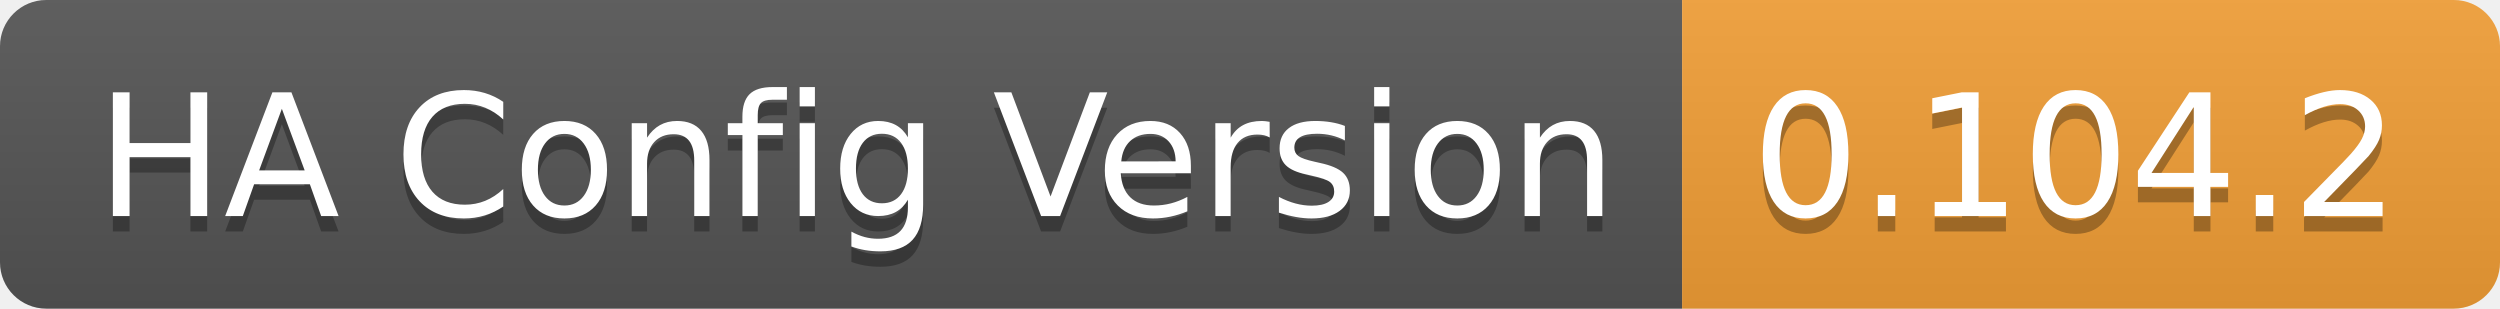
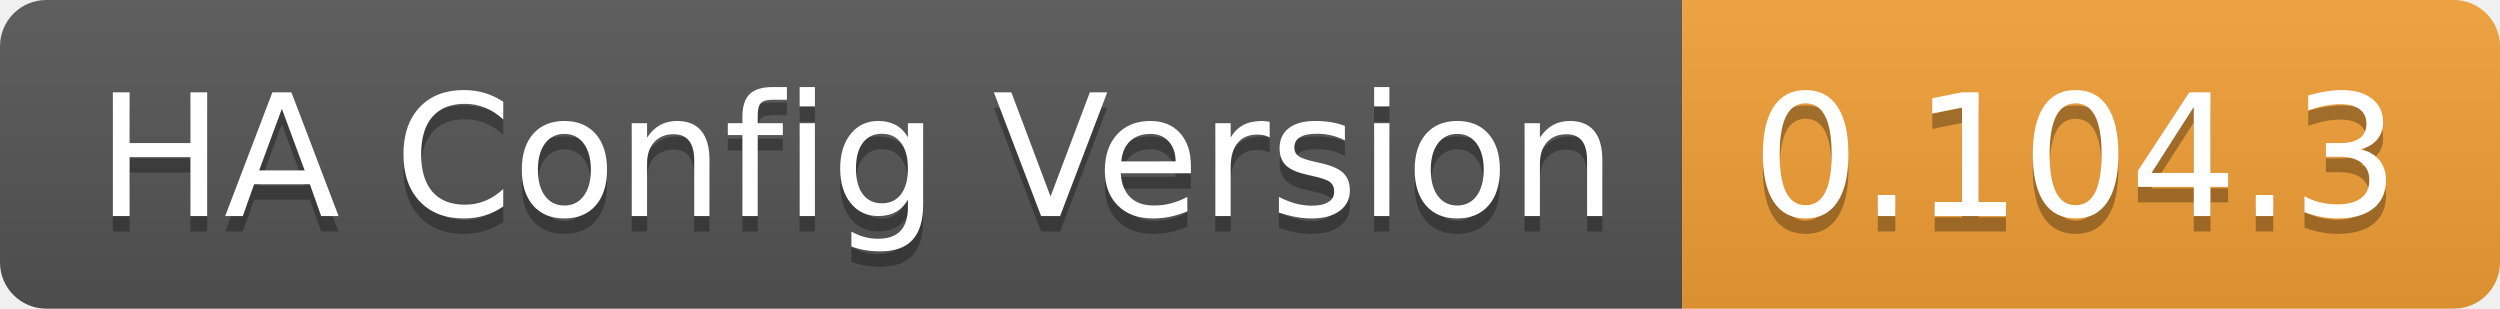
<svg xmlns="http://www.w3.org/2000/svg" width="162" height="20">
  <linearGradient id="b" x2="0" y2="100%">
    <stop offset="0" stop-color="#bbb" stop-opacity=".1" />
    <stop offset="1" stop-opacity=".1" />
  </linearGradient>
  <clipPath id="a">
    <rect width="162" height="20" rx="3" fill="#fff" />
  </clipPath>
  <g clip-path="url(#a)">
    <path fill="#555" d="M0 0h109v20H0z" />
    <path fill="#f39f37" d="M109 0h53v20H109z" />
    <path fill="url(#b)" d="M0 0h162v20H0z" />
  </g>
  <g fill="#fff" text-anchor="middle" font-family="DejaVu Sans,Verdana,Geneva,sans-serif" font-size="110">
    <text x="555" y="150" fill="#010101" fill-opacity=".3" transform="scale(.1)" textLength="990">HA Config Version</text>
    <text x="555" y="140" transform="scale(.1)" textLength="990">HA Config Version</text>
-     <text x="1345" y="150" fill="#010101" fill-opacity=".3" transform="scale(.1)" textLength="430">0.104.2</text>
-     <text x="1345" y="140" transform="scale(.1)" textLength="430">0.104.2</text>
+     <text x="1345" y="150" fill="#010101" fill-opacity=".3" transform="scale(.1)" textLength="430">0.104.3</text>
+     <text x="1345" y="140" transform="scale(.1)" textLength="430">0.104.3</text>
  </g>
</svg>
